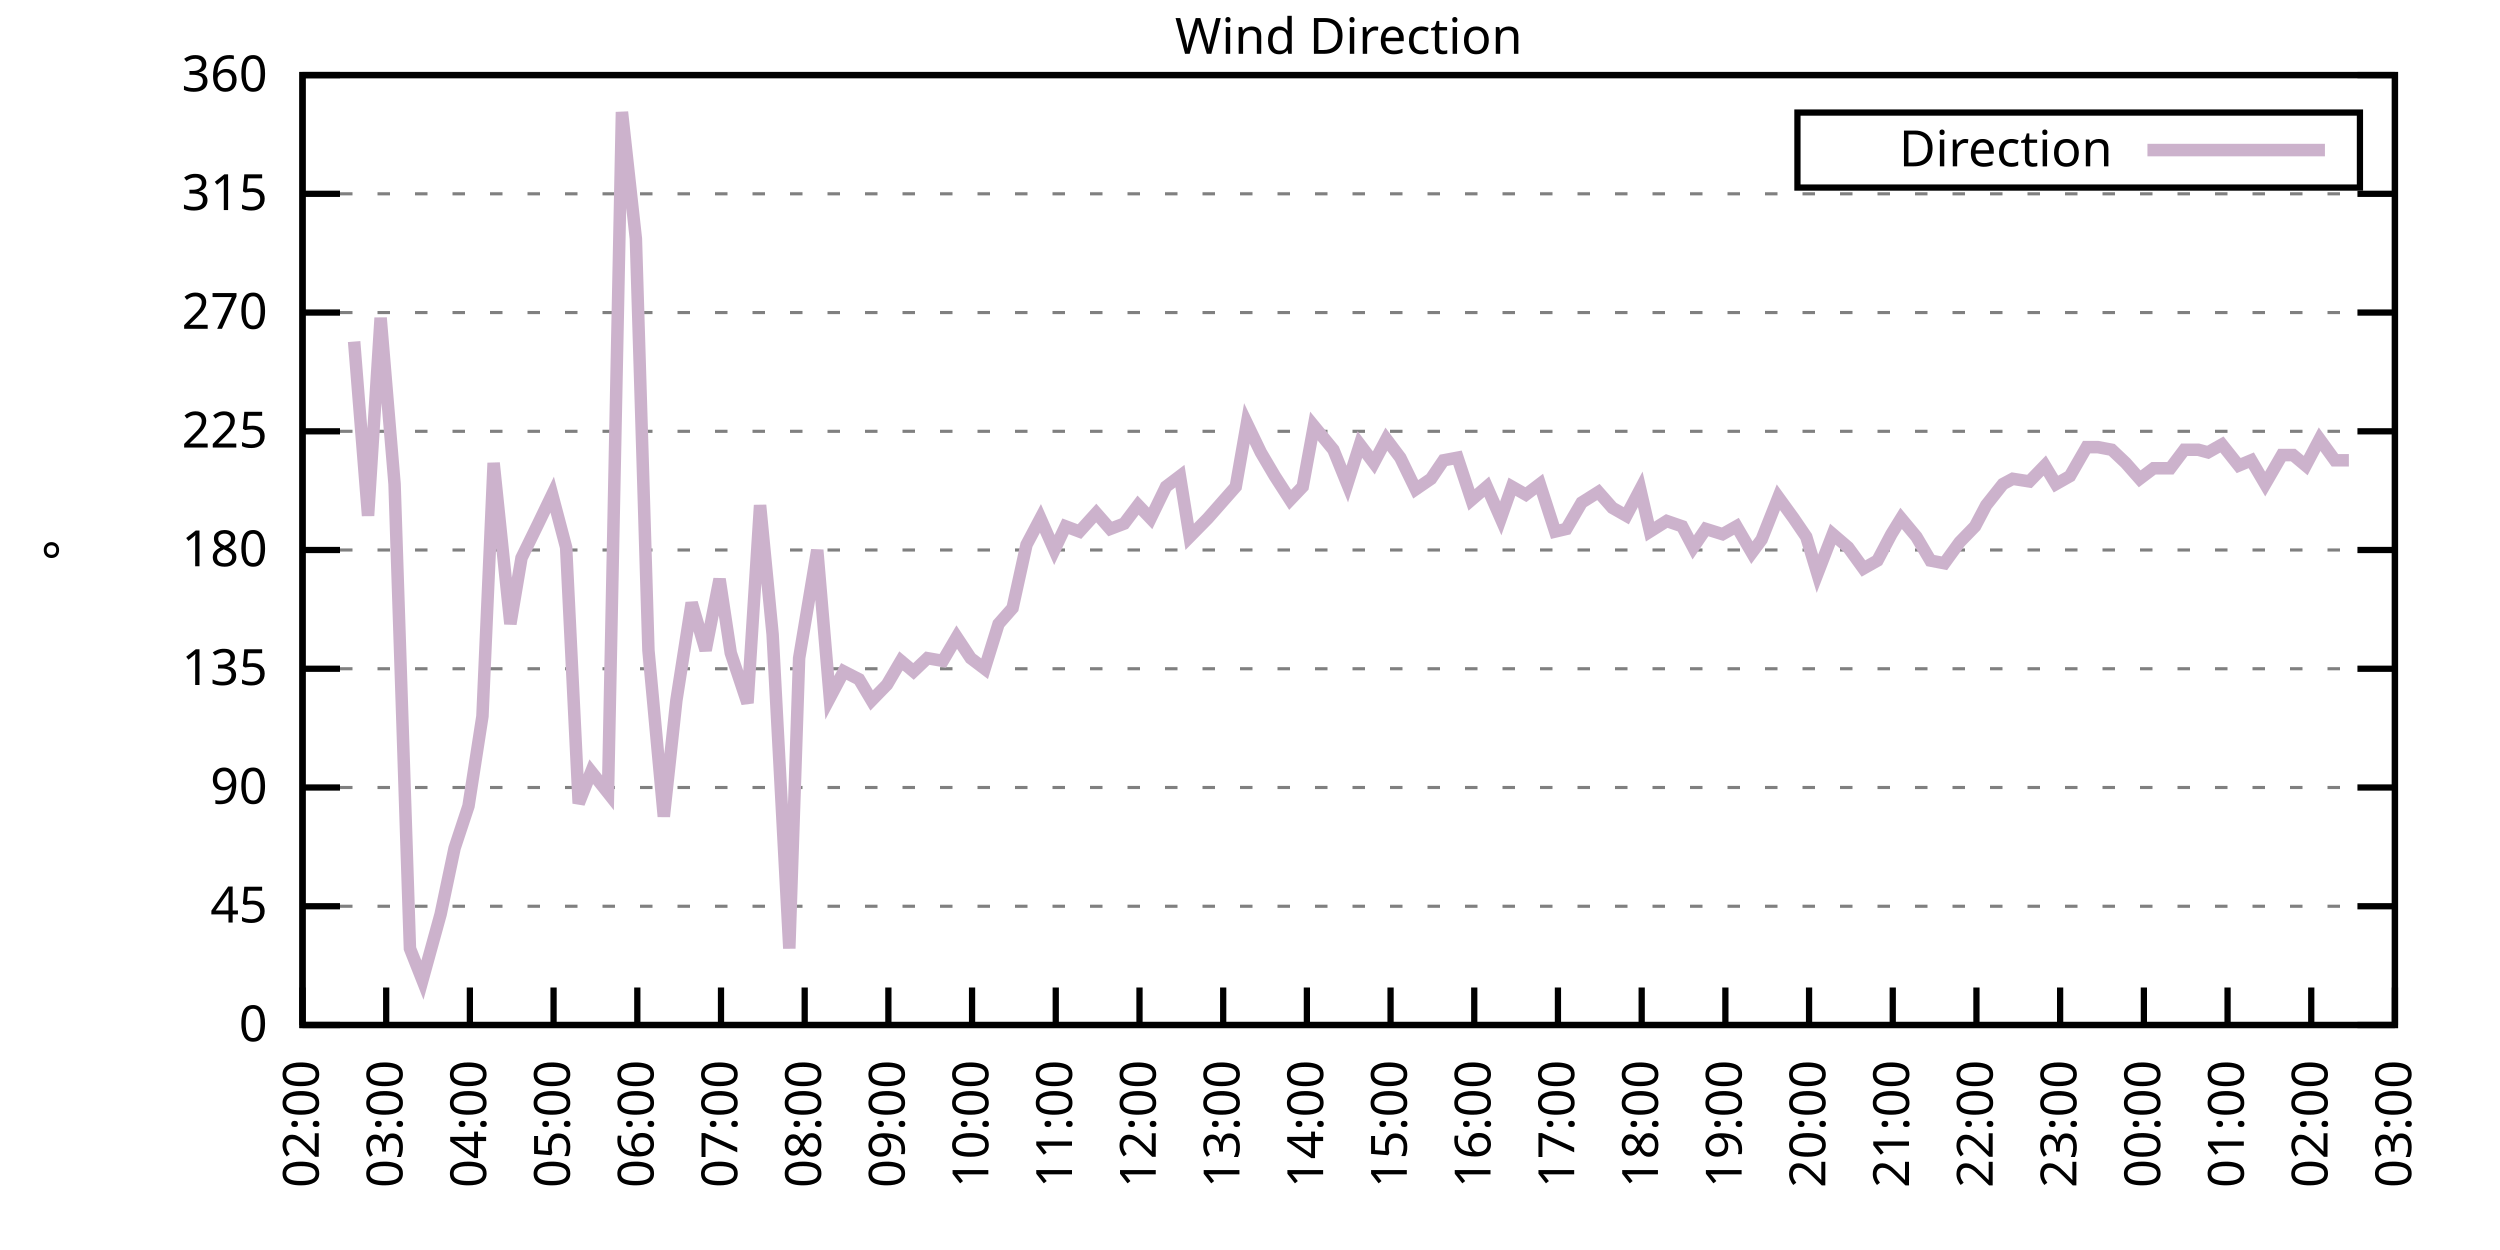
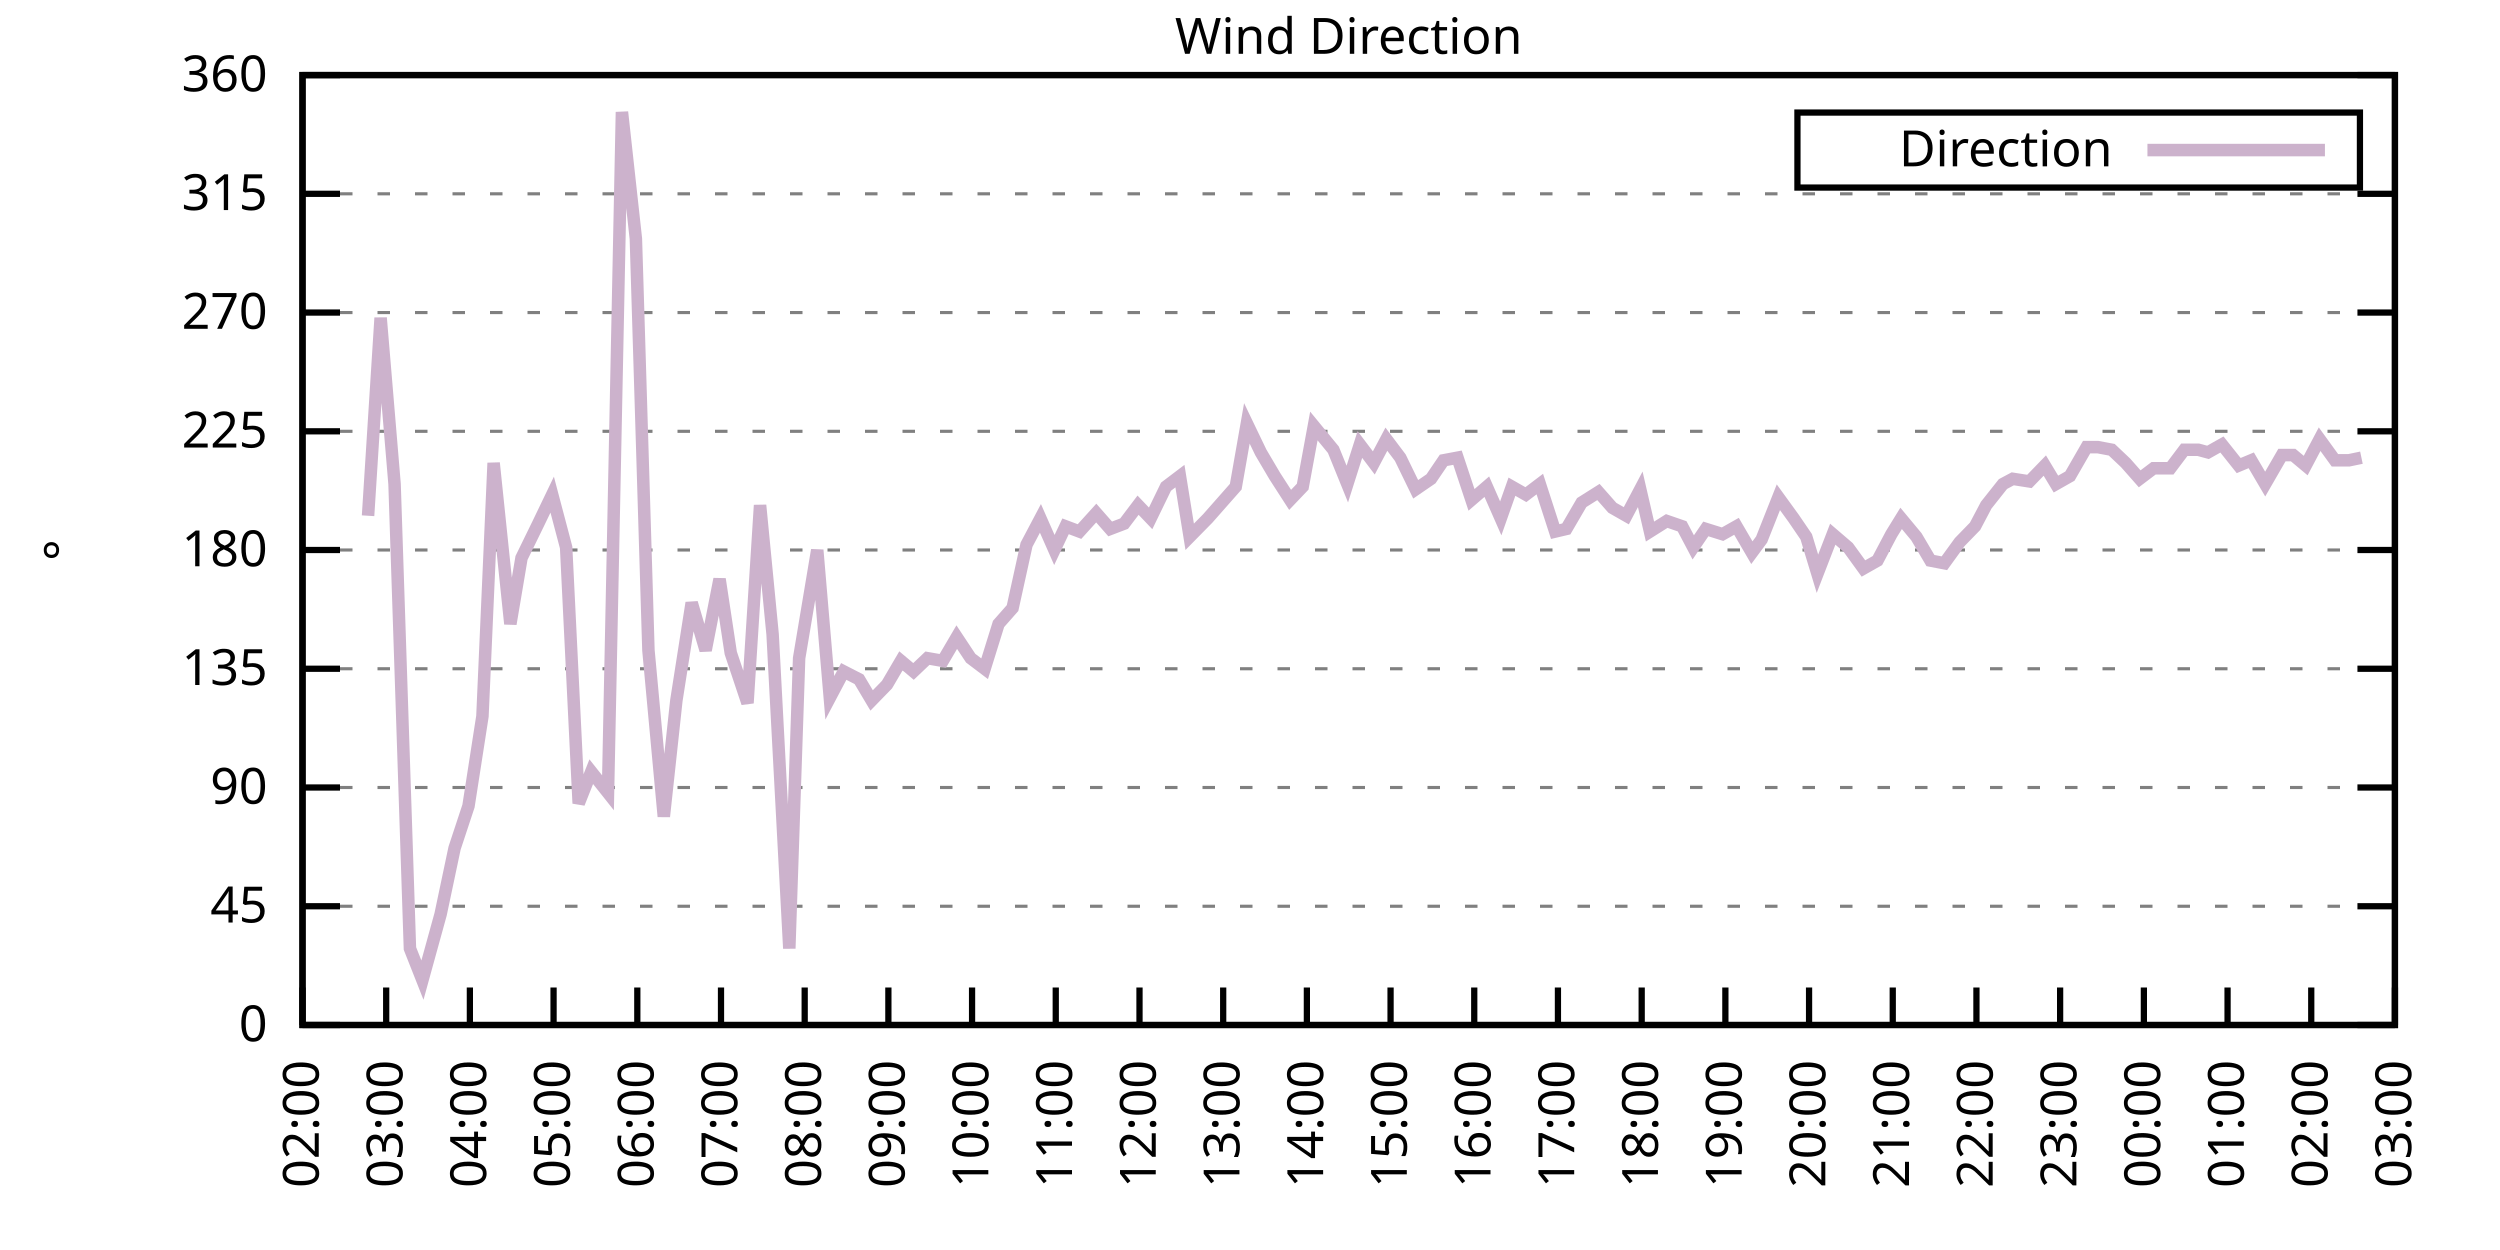
<svg xmlns="http://www.w3.org/2000/svg" xmlns:xlink="http://www.w3.org/1999/xlink" width="400" height="200" viewBox="0 0 400 200">
  <g id="gnuplot_canvas">
    <rect x="0" y="0" width="400" height="200" fill="none" />
    <defs>
      <circle id="gpDot" r="0.5" stroke-width="0.5" stroke="currentColor" />
      <path id="gpPt0" stroke-width="0.333" stroke="currentColor" d="M-1,0 h2 M0,-1 v2" />
      <path id="gpPt1" stroke-width="0.333" stroke="currentColor" d="M-1,-1 L1,1 M1,-1 L-1,1" />
      <path id="gpPt2" stroke-width="0.333" stroke="currentColor" d="M-1,0 L1,0 M0,-1 L0,1 M-1,-1 L1,1 M-1,1 L1,-1" />
      <rect id="gpPt3" stroke-width="0.333" stroke="currentColor" x="-1" y="-1" width="2" height="2" />
      <rect id="gpPt4" stroke-width="0.333" stroke="currentColor" fill="currentColor" x="-1" y="-1" width="2" height="2" />
      <circle id="gpPt5" stroke-width="0.333" stroke="currentColor" cx="0" cy="0" r="1" />
      <use xlink:href="#gpPt5" id="gpPt6" fill="currentColor" stroke="none" />
      <path id="gpPt7" stroke-width="0.333" stroke="currentColor" d="M0,-1.33 L-1.33,0.67 L1.33,0.67 z" />
      <use xlink:href="#gpPt7" id="gpPt8" fill="currentColor" stroke="none" />
      <use xlink:href="#gpPt7" id="gpPt9" stroke="currentColor" transform="rotate(180)" />
      <use xlink:href="#gpPt9" id="gpPt10" fill="currentColor" stroke="none" />
      <use xlink:href="#gpPt3" id="gpPt11" stroke="currentColor" transform="rotate(45)" />
      <use xlink:href="#gpPt11" id="gpPt12" fill="currentColor" stroke="none" />
      <path id="gpPt13" stroke-width="0.333" stroke="currentColor" d="M0,1.330 L1.265,0.411 L0.782,-1.067 L-0.782,-1.076 L-1.265,0.411 z" />
      <use xlink:href="#gpPt13" id="gpPt14" fill="currentColor" stroke="none" />
      <filter id="textbox" filterUnits="objectBoundingBox" x="0" y="0" height="1" width="1">
        <feFlood flood-color="white" flood-opacity="1" result="bgnd" />
        <feComposite in="SourceGraphic" in2="bgnd" operator="atop" />
      </filter>
      <filter id="greybox" filterUnits="objectBoundingBox" x="0" y="0" height="1" width="1">
        <feFlood flood-color="lightgrey" flood-opacity="1" result="grey" />
        <feComposite in="SourceGraphic" in2="grey" operator="atop" />
      </filter>
    </defs>
    <g fill="none" color="white" stroke="currentColor" stroke-width="1.00" stroke-linecap="butt" stroke-linejoin="miter">
</g>
    <g fill="none" color="black" stroke="currentColor" stroke-width="1.00" stroke-linecap="butt" stroke-linejoin="miter">
      <g stroke="none" shape-rendering="crispEdges">
        <polygon fill="rgb(255, 255, 255)" points="48.40,164.00 383.18,164.00 383.18,12.02 48.40,12.02 " />
      </g>
    </g>
    <g fill="none" color="black" stroke="currentColor" stroke-width="1.00" stroke-linecap="butt" stroke-linejoin="miter">
</g>
    <g fill="none" color="black" stroke="black" stroke-width="0.50" stroke-linecap="butt" stroke-linejoin="miter">
</g>
    <g fill="none" color="gray" stroke="currentColor" stroke-width="0.50" stroke-linecap="butt" stroke-linejoin="miter">
      <path stroke="gray" stroke-dasharray="2,4" class="gridline" d="M48.40,164.00 L383.19,164.00  " />
    </g>
    <g fill="none" color="gray" stroke="gray" stroke-width="1.00" stroke-linecap="butt" stroke-linejoin="miter">
</g>
    <g fill="none" color="black" stroke="currentColor" stroke-width="1.00" stroke-linecap="butt" stroke-linejoin="miter">
      <path stroke="black" d="M48.40,164.00 L54.40,164.00 M383.19,164.00 L377.19,164.00  " />
      <g transform="translate(42.80,166.60)" stroke="none" fill="black" font-family="Sans" font-size="8.00" text-anchor="end">
        <text>
          <tspan font-family="Sans"> 0</tspan>
        </text>
      </g>
    </g>
    <g fill="none" color="black" stroke="currentColor" stroke-width="1.00" stroke-linecap="butt" stroke-linejoin="miter">
</g>
    <g fill="none" color="black" stroke="black" stroke-width="0.50" stroke-linecap="butt" stroke-linejoin="miter">
</g>
    <g fill="none" color="gray" stroke="currentColor" stroke-width="0.50" stroke-linecap="butt" stroke-linejoin="miter">
      <path stroke="gray" stroke-dasharray="2,4" class="gridline" d="M48.40,145.00 L383.19,145.00  " />
    </g>
    <g fill="none" color="gray" stroke="gray" stroke-width="1.00" stroke-linecap="butt" stroke-linejoin="miter">
</g>
    <g fill="none" color="black" stroke="currentColor" stroke-width="1.00" stroke-linecap="butt" stroke-linejoin="miter">
      <path stroke="black" d="M48.40,145.00 L54.40,145.00 M383.19,145.00 L377.19,145.00  " />
      <g transform="translate(42.80,147.60)" stroke="none" fill="black" font-family="Sans" font-size="8.00" text-anchor="end">
        <text>
          <tspan font-family="Sans"> 45</tspan>
        </text>
      </g>
    </g>
    <g fill="none" color="black" stroke="currentColor" stroke-width="1.00" stroke-linecap="butt" stroke-linejoin="miter">
</g>
    <g fill="none" color="black" stroke="black" stroke-width="0.50" stroke-linecap="butt" stroke-linejoin="miter">
</g>
    <g fill="none" color="gray" stroke="currentColor" stroke-width="0.50" stroke-linecap="butt" stroke-linejoin="miter">
      <path stroke="gray" stroke-dasharray="2,4" class="gridline" d="M48.40,126.00 L383.19,126.00  " />
    </g>
    <g fill="none" color="gray" stroke="gray" stroke-width="1.00" stroke-linecap="butt" stroke-linejoin="miter">
</g>
    <g fill="none" color="black" stroke="currentColor" stroke-width="1.00" stroke-linecap="butt" stroke-linejoin="miter">
      <path stroke="black" d="M48.40,126.00 L54.40,126.00 M383.19,126.00 L377.19,126.00  " />
      <g transform="translate(42.80,128.60)" stroke="none" fill="black" font-family="Sans" font-size="8.00" text-anchor="end">
        <text>
          <tspan font-family="Sans"> 90</tspan>
        </text>
      </g>
    </g>
    <g fill="none" color="black" stroke="currentColor" stroke-width="1.00" stroke-linecap="butt" stroke-linejoin="miter">
</g>
    <g fill="none" color="black" stroke="black" stroke-width="0.50" stroke-linecap="butt" stroke-linejoin="miter">
</g>
    <g fill="none" color="gray" stroke="currentColor" stroke-width="0.50" stroke-linecap="butt" stroke-linejoin="miter">
      <path stroke="gray" stroke-dasharray="2,4" class="gridline" d="M48.40,107.00 L383.19,107.00  " />
    </g>
    <g fill="none" color="gray" stroke="gray" stroke-width="1.00" stroke-linecap="butt" stroke-linejoin="miter">
</g>
    <g fill="none" color="black" stroke="currentColor" stroke-width="1.00" stroke-linecap="butt" stroke-linejoin="miter">
      <path stroke="black" d="M48.40,107.00 L54.40,107.00 M383.19,107.00 L377.19,107.00  " />
      <g transform="translate(42.80,109.60)" stroke="none" fill="black" font-family="Sans" font-size="8.00" text-anchor="end">
        <text>
          <tspan font-family="Sans"> 135</tspan>
        </text>
      </g>
    </g>
    <g fill="none" color="black" stroke="currentColor" stroke-width="1.00" stroke-linecap="butt" stroke-linejoin="miter">
</g>
    <g fill="none" color="black" stroke="black" stroke-width="0.50" stroke-linecap="butt" stroke-linejoin="miter">
</g>
    <g fill="none" color="gray" stroke="currentColor" stroke-width="0.50" stroke-linecap="butt" stroke-linejoin="miter">
      <path stroke="gray" stroke-dasharray="2,4" class="gridline" d="M48.40,88.00 L383.19,88.00  " />
    </g>
    <g fill="none" color="gray" stroke="gray" stroke-width="1.00" stroke-linecap="butt" stroke-linejoin="miter">
</g>
    <g fill="none" color="black" stroke="currentColor" stroke-width="1.00" stroke-linecap="butt" stroke-linejoin="miter">
      <path stroke="black" d="M48.40,88.00 L54.40,88.00 M383.19,88.00 L377.19,88.00  " />
      <g transform="translate(42.80,90.60)" stroke="none" fill="black" font-family="Sans" font-size="8.00" text-anchor="end">
        <text>
          <tspan font-family="Sans"> 180</tspan>
        </text>
      </g>
    </g>
    <g fill="none" color="black" stroke="currentColor" stroke-width="1.00" stroke-linecap="butt" stroke-linejoin="miter">
</g>
    <g fill="none" color="black" stroke="black" stroke-width="0.50" stroke-linecap="butt" stroke-linejoin="miter">
</g>
    <g fill="none" color="gray" stroke="currentColor" stroke-width="0.50" stroke-linecap="butt" stroke-linejoin="miter">
      <path stroke="gray" stroke-dasharray="2,4" class="gridline" d="M48.40,69.01 L383.19,69.01  " />
    </g>
    <g fill="none" color="gray" stroke="gray" stroke-width="1.00" stroke-linecap="butt" stroke-linejoin="miter">
</g>
    <g fill="none" color="black" stroke="currentColor" stroke-width="1.00" stroke-linecap="butt" stroke-linejoin="miter">
      <path stroke="black" d="M48.40,69.01 L54.40,69.01 M383.19,69.01 L377.19,69.01  " />
      <g transform="translate(42.80,71.61)" stroke="none" fill="black" font-family="Sans" font-size="8.00" text-anchor="end">
        <text>
          <tspan font-family="Sans"> 225</tspan>
        </text>
      </g>
    </g>
    <g fill="none" color="black" stroke="currentColor" stroke-width="1.00" stroke-linecap="butt" stroke-linejoin="miter">
</g>
    <g fill="none" color="black" stroke="black" stroke-width="0.50" stroke-linecap="butt" stroke-linejoin="miter">
</g>
    <g fill="none" color="gray" stroke="currentColor" stroke-width="0.50" stroke-linecap="butt" stroke-linejoin="miter">
      <path stroke="gray" stroke-dasharray="2,4" class="gridline" d="M48.40,50.01 L383.19,50.01  " />
    </g>
    <g fill="none" color="gray" stroke="gray" stroke-width="1.00" stroke-linecap="butt" stroke-linejoin="miter">
</g>
    <g fill="none" color="black" stroke="currentColor" stroke-width="1.00" stroke-linecap="butt" stroke-linejoin="miter">
      <path stroke="black" d="M48.40,50.01 L54.40,50.01 M383.19,50.01 L377.19,50.01  " />
      <g transform="translate(42.80,52.61)" stroke="none" fill="black" font-family="Sans" font-size="8.00" text-anchor="end">
        <text>
          <tspan font-family="Sans"> 270</tspan>
        </text>
      </g>
    </g>
    <g fill="none" color="black" stroke="currentColor" stroke-width="1.00" stroke-linecap="butt" stroke-linejoin="miter">
</g>
    <g fill="none" color="black" stroke="black" stroke-width="0.50" stroke-linecap="butt" stroke-linejoin="miter">
</g>
    <g fill="none" color="gray" stroke="currentColor" stroke-width="0.50" stroke-linecap="butt" stroke-linejoin="miter">
      <path stroke="gray" stroke-dasharray="2,4" class="gridline" d="M48.40,31.01 L383.19,31.01  " />
    </g>
    <g fill="none" color="gray" stroke="gray" stroke-width="1.00" stroke-linecap="butt" stroke-linejoin="miter">
</g>
    <g fill="none" color="black" stroke="currentColor" stroke-width="1.00" stroke-linecap="butt" stroke-linejoin="miter">
      <path stroke="black" d="M48.40,31.01 L54.40,31.01 M383.19,31.01 L377.19,31.01  " />
      <g transform="translate(42.80,33.61)" stroke="none" fill="black" font-family="Sans" font-size="8.00" text-anchor="end">
        <text>
          <tspan font-family="Sans"> 315</tspan>
        </text>
      </g>
    </g>
    <g fill="none" color="black" stroke="currentColor" stroke-width="1.00" stroke-linecap="butt" stroke-linejoin="miter">
</g>
    <g fill="none" color="black" stroke="black" stroke-width="0.50" stroke-linecap="butt" stroke-linejoin="miter">
</g>
    <g fill="none" color="gray" stroke="currentColor" stroke-width="0.50" stroke-linecap="butt" stroke-linejoin="miter">
      <path stroke="gray" stroke-dasharray="2,4" class="gridline" d="M48.40,12.01 L383.19,12.01  " />
    </g>
    <g fill="none" color="gray" stroke="gray" stroke-width="1.00" stroke-linecap="butt" stroke-linejoin="miter">
</g>
    <g fill="none" color="black" stroke="currentColor" stroke-width="1.00" stroke-linecap="butt" stroke-linejoin="miter">
      <path stroke="black" d="M48.40,12.01 L54.40,12.01 M383.19,12.01 L377.19,12.01  " />
      <g transform="translate(42.80,14.61)" stroke="none" fill="black" font-family="Sans" font-size="8.00" text-anchor="end">
        <text>
          <tspan font-family="Sans"> 360</tspan>
        </text>
      </g>
    </g>
    <g fill="none" color="black" stroke="currentColor" stroke-width="1.00" stroke-linecap="butt" stroke-linejoin="miter">
      <path stroke="black" d="M48.40,164.00 L48.40,158.00  " />
      <g transform="translate(51.00,169.60) rotate(270.00)" stroke="none" fill="black" font-family="Sans" font-size="8.00" text-anchor="end">
        <text>
          <tspan font-family="Sans">02:00</tspan>
        </text>
      </g>
    </g>
    <g fill="none" color="black" stroke="currentColor" stroke-width="1.00" stroke-linecap="butt" stroke-linejoin="miter">
      <path stroke="black" d="M61.79,164.00 L61.79,158.00  " />
      <g transform="translate(64.39,169.60) rotate(270.00)" stroke="none" fill="black" font-family="Sans" font-size="8.00" text-anchor="end">
        <text>
          <tspan font-family="Sans">03:00</tspan>
        </text>
      </g>
    </g>
    <g fill="none" color="black" stroke="currentColor" stroke-width="1.00" stroke-linecap="butt" stroke-linejoin="miter">
      <path stroke="black" d="M75.18,164.00 L75.18,158.00  " />
      <g transform="translate(77.78,169.60) rotate(270.00)" stroke="none" fill="black" font-family="Sans" font-size="8.00" text-anchor="end">
        <text>
          <tspan font-family="Sans">04:00</tspan>
        </text>
      </g>
    </g>
    <g fill="none" color="black" stroke="currentColor" stroke-width="1.00" stroke-linecap="butt" stroke-linejoin="miter">
      <path stroke="black" d="M88.57,164.00 L88.57,158.00  " />
      <g transform="translate(91.17,169.60) rotate(270.00)" stroke="none" fill="black" font-family="Sans" font-size="8.00" text-anchor="end">
        <text>
          <tspan font-family="Sans">05:00</tspan>
        </text>
      </g>
    </g>
    <g fill="none" color="black" stroke="currentColor" stroke-width="1.00" stroke-linecap="butt" stroke-linejoin="miter">
      <path stroke="black" d="M101.97,164.00 L101.97,158.00  " />
      <g transform="translate(104.57,169.60) rotate(270.00)" stroke="none" fill="black" font-family="Sans" font-size="8.00" text-anchor="end">
        <text>
          <tspan font-family="Sans">06:00</tspan>
        </text>
      </g>
    </g>
    <g fill="none" color="black" stroke="currentColor" stroke-width="1.00" stroke-linecap="butt" stroke-linejoin="miter">
      <path stroke="black" d="M115.36,164.00 L115.36,158.00  " />
      <g transform="translate(117.96,169.60) rotate(270.00)" stroke="none" fill="black" font-family="Sans" font-size="8.00" text-anchor="end">
        <text>
          <tspan font-family="Sans">07:00</tspan>
        </text>
      </g>
    </g>
    <g fill="none" color="black" stroke="currentColor" stroke-width="1.00" stroke-linecap="butt" stroke-linejoin="miter">
      <path stroke="black" d="M128.75,164.00 L128.75,158.00  " />
      <g transform="translate(131.35,169.60) rotate(270.00)" stroke="none" fill="black" font-family="Sans" font-size="8.00" text-anchor="end">
        <text>
          <tspan font-family="Sans">08:00</tspan>
        </text>
      </g>
    </g>
    <g fill="none" color="black" stroke="currentColor" stroke-width="1.00" stroke-linecap="butt" stroke-linejoin="miter">
      <path stroke="black" d="M142.14,164.00 L142.14,158.00  " />
      <g transform="translate(144.74,169.60) rotate(270.00)" stroke="none" fill="black" font-family="Sans" font-size="8.00" text-anchor="end">
        <text>
          <tspan font-family="Sans">09:00</tspan>
        </text>
      </g>
    </g>
    <g fill="none" color="black" stroke="currentColor" stroke-width="1.00" stroke-linecap="butt" stroke-linejoin="miter">
      <path stroke="black" d="M155.53,164.00 L155.53,158.00  " />
      <g transform="translate(158.13,169.60) rotate(270.00)" stroke="none" fill="black" font-family="Sans" font-size="8.00" text-anchor="end">
        <text>
          <tspan font-family="Sans">10:00</tspan>
        </text>
      </g>
    </g>
    <g fill="none" color="black" stroke="currentColor" stroke-width="1.00" stroke-linecap="butt" stroke-linejoin="miter">
      <path stroke="black" d="M168.92,164.00 L168.92,158.00  " />
      <g transform="translate(171.52,169.60) rotate(270.00)" stroke="none" fill="black" font-family="Sans" font-size="8.00" text-anchor="end">
        <text>
          <tspan font-family="Sans">11:00</tspan>
        </text>
      </g>
    </g>
    <g fill="none" color="black" stroke="currentColor" stroke-width="1.00" stroke-linecap="butt" stroke-linejoin="miter">
      <path stroke="black" d="M182.32,164.00 L182.32,158.00  " />
      <g transform="translate(184.92,169.60) rotate(270.00)" stroke="none" fill="black" font-family="Sans" font-size="8.00" text-anchor="end">
        <text>
          <tspan font-family="Sans">12:00</tspan>
        </text>
      </g>
    </g>
    <g fill="none" color="black" stroke="currentColor" stroke-width="1.00" stroke-linecap="butt" stroke-linejoin="miter">
      <path stroke="black" d="M195.71,164.00 L195.71,158.00  " />
      <g transform="translate(198.31,169.60) rotate(270.00)" stroke="none" fill="black" font-family="Sans" font-size="8.00" text-anchor="end">
        <text>
          <tspan font-family="Sans">13:00</tspan>
        </text>
      </g>
    </g>
    <g fill="none" color="black" stroke="currentColor" stroke-width="1.00" stroke-linecap="butt" stroke-linejoin="miter">
      <path stroke="black" d="M209.10,164.00 L209.10,158.00  " />
      <g transform="translate(211.70,169.60) rotate(270.00)" stroke="none" fill="black" font-family="Sans" font-size="8.00" text-anchor="end">
        <text>
          <tspan font-family="Sans">14:00</tspan>
        </text>
      </g>
    </g>
    <g fill="none" color="black" stroke="currentColor" stroke-width="1.00" stroke-linecap="butt" stroke-linejoin="miter">
      <path stroke="black" d="M222.49,164.00 L222.49,158.00  " />
      <g transform="translate(225.09,169.60) rotate(270.00)" stroke="none" fill="black" font-family="Sans" font-size="8.00" text-anchor="end">
        <text>
          <tspan font-family="Sans">15:00</tspan>
        </text>
      </g>
    </g>
    <g fill="none" color="black" stroke="currentColor" stroke-width="1.00" stroke-linecap="butt" stroke-linejoin="miter">
      <path stroke="black" d="M235.88,164.00 L235.88,158.00  " />
      <g transform="translate(238.48,169.60) rotate(270.00)" stroke="none" fill="black" font-family="Sans" font-size="8.00" text-anchor="end">
        <text>
          <tspan font-family="Sans">16:00</tspan>
        </text>
      </g>
    </g>
    <g fill="none" color="black" stroke="currentColor" stroke-width="1.00" stroke-linecap="butt" stroke-linejoin="miter">
      <path stroke="black" d="M249.27,164.00 L249.27,158.00  " />
      <g transform="translate(251.87,169.60) rotate(270.00)" stroke="none" fill="black" font-family="Sans" font-size="8.00" text-anchor="end">
        <text>
          <tspan font-family="Sans">17:00</tspan>
        </text>
      </g>
    </g>
    <g fill="none" color="black" stroke="currentColor" stroke-width="1.00" stroke-linecap="butt" stroke-linejoin="miter">
      <path stroke="black" d="M262.67,164.00 L262.67,158.00  " />
      <g transform="translate(265.27,169.60) rotate(270.00)" stroke="none" fill="black" font-family="Sans" font-size="8.00" text-anchor="end">
        <text>
          <tspan font-family="Sans">18:00</tspan>
        </text>
      </g>
    </g>
    <g fill="none" color="black" stroke="currentColor" stroke-width="1.00" stroke-linecap="butt" stroke-linejoin="miter">
      <path stroke="black" d="M276.06,164.00 L276.06,158.00  " />
      <g transform="translate(278.66,169.60) rotate(270.00)" stroke="none" fill="black" font-family="Sans" font-size="8.00" text-anchor="end">
        <text>
          <tspan font-family="Sans">19:00</tspan>
        </text>
      </g>
    </g>
    <g fill="none" color="black" stroke="currentColor" stroke-width="1.00" stroke-linecap="butt" stroke-linejoin="miter">
      <path stroke="black" d="M289.45,164.00 L289.45,158.00  " />
      <g transform="translate(292.05,169.60) rotate(270.00)" stroke="none" fill="black" font-family="Sans" font-size="8.00" text-anchor="end">
        <text>
          <tspan font-family="Sans">20:00</tspan>
        </text>
      </g>
    </g>
    <g fill="none" color="black" stroke="currentColor" stroke-width="1.00" stroke-linecap="butt" stroke-linejoin="miter">
      <path stroke="black" d="M302.84,164.00 L302.84,158.00  " />
      <g transform="translate(305.44,169.60) rotate(270.00)" stroke="none" fill="black" font-family="Sans" font-size="8.00" text-anchor="end">
        <text>
          <tspan font-family="Sans">21:00</tspan>
        </text>
      </g>
    </g>
    <g fill="none" color="black" stroke="currentColor" stroke-width="1.00" stroke-linecap="butt" stroke-linejoin="miter">
      <path stroke="black" d="M316.23,164.00 L316.23,158.00  " />
      <g transform="translate(318.83,169.60) rotate(270.00)" stroke="none" fill="black" font-family="Sans" font-size="8.00" text-anchor="end">
        <text>
          <tspan font-family="Sans">22:00</tspan>
        </text>
      </g>
    </g>
    <g fill="none" color="black" stroke="currentColor" stroke-width="1.00" stroke-linecap="butt" stroke-linejoin="miter">
      <path stroke="black" d="M329.62,164.00 L329.62,158.00  " />
      <g transform="translate(332.22,169.60) rotate(270.00)" stroke="none" fill="black" font-family="Sans" font-size="8.00" text-anchor="end">
        <text>
          <tspan font-family="Sans">23:00</tspan>
        </text>
      </g>
    </g>
    <g fill="none" color="black" stroke="currentColor" stroke-width="1.00" stroke-linecap="butt" stroke-linejoin="miter">
      <path stroke="black" d="M343.02,164.00 L343.02,158.00  " />
      <g transform="translate(345.62,169.60) rotate(270.00)" stroke="none" fill="black" font-family="Sans" font-size="8.00" text-anchor="end">
        <text>
          <tspan font-family="Sans">00:00</tspan>
        </text>
      </g>
    </g>
    <g fill="none" color="black" stroke="currentColor" stroke-width="1.00" stroke-linecap="butt" stroke-linejoin="miter">
      <path stroke="black" d="M356.41,164.00 L356.41,158.00  " />
      <g transform="translate(359.01,169.60) rotate(270.00)" stroke="none" fill="black" font-family="Sans" font-size="8.00" text-anchor="end">
        <text>
          <tspan font-family="Sans">01:00</tspan>
        </text>
      </g>
    </g>
    <g fill="none" color="black" stroke="currentColor" stroke-width="1.00" stroke-linecap="butt" stroke-linejoin="miter">
      <path stroke="black" d="M369.80,164.00 L369.80,158.00  " />
      <g transform="translate(372.40,169.60) rotate(270.00)" stroke="none" fill="black" font-family="Sans" font-size="8.00" text-anchor="end">
        <text>
          <tspan font-family="Sans">02:00</tspan>
        </text>
      </g>
    </g>
    <g fill="none" color="black" stroke="currentColor" stroke-width="1.00" stroke-linecap="butt" stroke-linejoin="miter">
      <path stroke="black" d="M383.19,164.00 L383.19,158.00  " />
      <g transform="translate(385.79,169.60) rotate(270.00)" stroke="none" fill="black" font-family="Sans" font-size="8.00" text-anchor="end">
        <text>
          <tspan font-family="Sans">03:00</tspan>
        </text>
      </g>
    </g>
    <g fill="none" color="black" stroke="currentColor" stroke-width="1.00" stroke-linecap="butt" stroke-linejoin="miter">
</g>
    <g fill="none" color="black" stroke="currentColor" stroke-width="1.00" stroke-linecap="butt" stroke-linejoin="miter">
      <path stroke="black" d="M48.40,12.01 L48.40,164.00 L383.19,164.00 L383.19,12.01 L48.40,12.01 Z  " />
    </g>
    <g fill="none" color="black" stroke="currentColor" stroke-width="1.00" stroke-linecap="butt" stroke-linejoin="miter">
</g>
    <g fill="none" color="black" stroke="currentColor" stroke-width="1.00" stroke-linecap="butt" stroke-linejoin="miter">
      <path stroke="black" d="M287.59,30.01 L287.59,18.01 L377.59,18.01 L377.59,30.01 L287.59,30.01 Z  " />
    </g>
    <g id="Wind_direction_plot_1">
      <g fill="none" color="white" stroke="black" stroke-width="2.00" stroke-linecap="butt" stroke-linejoin="miter">
</g>
      <g fill="none" color="black" stroke="currentColor" stroke-width="2.00" stroke-linecap="butt" stroke-linejoin="miter">
        <g transform="translate(337.99,26.61)" stroke="none" fill="black" font-family="Sans" font-size="8.00" text-anchor="end">
          <text>
            <tspan font-family="Sans">Direction</tspan>
          </text>
        </g>
      </g>
      <g fill="none" color="black" stroke="currentColor" stroke-width="2.00" stroke-linecap="butt" stroke-linejoin="miter">
-         <path stroke="rgb(204, 178, 204)" d="M343.59,24.01 L371.99,24.01 M56.66,54.65 L58.89,82.52 L60.90,50.85 L63.13,77.45 L65.59,151.76 L67.59,156.82   L70.50,146.27 L72.73,135.71 L74.96,128.96 L77.19,114.60 L78.98,74.07 L81.66,99.83 L83.44,89.27 L86.12,83.78   L88.35,79.14 L90.58,87.58 L92.59,128.54 L94.60,123.47 L97.28,126.85 L99.51,17.92 L101.74,38.19 L103.75,104.05   L106.21,130.65 L108.22,112.07 L110.67,96.45 L112.90,104.05 L115.13,92.65 L116.92,104.47 L119.60,112.49 L121.61,80.83   L123.62,101.52 L126.29,151.76 L127.86,105.31 L130.76,88.00 L132.77,111.65 L135.00,107.43 L137.45,108.69 L139.46,112.07   L141.92,109.54 L144.15,105.74 L146.16,107.43 L148.39,105.31 L150.85,105.74 L153.08,101.94 L155.31,105.31 L157.54,107.00   L159.77,99.83 L162.01,97.29 L164.24,87.16 L166.47,82.94 L168.70,88.00 L170.49,84.21 L172.72,85.05 L175.40,82.09   L177.63,84.63 L179.86,83.78 L182.09,80.83 L184.10,82.94 L186.56,77.87 L188.79,76.18 L190.35,85.89 L193.25,82.94   L197.72,77.87 L199.50,67.74 L201.73,72.38 L203.97,76.18 L206.42,79.98 L208.43,77.87 L210.22,68.16 L213.34,71.96   L215.57,77.45 L217.58,71.12 L219.81,74.07 L221.82,70.27 L224.05,73.23 L226.51,78.29 L228.96,76.61 L230.97,73.65   L233.20,73.23 L235.44,79.98 L237.89,77.87 L240.12,82.94 L241.91,77.87 L244.14,79.14 L246.37,77.45 L248.83,85.05   L250.61,84.63 L253.07,80.41 L255.75,78.72 L257.98,81.25 L260.21,82.52 L262.44,78.29 L264.00,85.05 L266.68,83.36   L269.14,84.21 L270.92,87.58 L272.93,84.63 L275.61,85.47 L277.84,84.21 L280.30,88.43 L281.86,86.32 L284.54,79.56   L286.99,82.94 L289.00,85.89 L290.79,91.80 L293.24,85.47 L295.70,87.58 L298.15,90.96 L300.39,89.69 L302.62,85.47   L304.18,82.94 L306.63,85.89 L308.87,89.69 L311.10,90.12 L313.55,86.74 L316.01,84.21 L317.79,80.83 L320.47,77.45   L322.04,76.61 L324.71,77.03 L327.17,74.49 L328.95,77.45 L331.19,76.18 L333.86,71.54 L335.65,71.54 L337.88,71.96   L340.11,74.07 L342.35,76.61 L344.58,74.92 L347.26,74.92 L349.49,71.96 L351.72,71.96 L353.28,72.38 L355.51,71.12   L358.19,74.49 L360.20,73.65 L362.43,77.45 L365.11,72.81 L366.90,72.81 L368.91,74.49 L371.14,70.27 L373.59,73.65   L375.82,73.65  " />
+         <path stroke="rgb(204, 178, 204)" d="M343.59,24.01 L371.99,24.01 M58.89,82.52 L60.90,50.85 L63.13,77.45 L65.59,151.76 L67.59,156.82 L70.50,146.27   L72.73,135.71 L74.96,128.96 L77.19,114.60 L78.98,74.07 L81.66,99.83 L83.44,89.27 L86.12,83.78 L88.35,79.14   L90.58,87.58 L92.59,128.54 L94.60,123.47 L97.28,126.85 L99.51,17.92 L101.74,38.19 L103.75,104.05 L106.21,130.65   L108.22,112.07 L110.67,96.45 L112.90,104.05 L115.13,92.65 L116.92,104.47 L119.60,112.49 L121.61,80.83 L123.62,101.52   L126.29,151.76 L127.86,105.31 L130.76,88.00 L132.77,111.65 L135.00,107.43 L137.45,108.69 L139.46,112.07 L141.92,109.54   L144.15,105.74 L146.16,107.43 L148.39,105.31 L150.85,105.74 L153.08,101.94 L155.31,105.31 L157.54,107.00 L159.77,99.83   L162.01,97.29 L164.24,87.16 L166.47,82.94 L168.70,88.00 L170.49,84.21 L172.72,85.05 L175.40,82.09 L177.63,84.63   L179.86,83.78 L182.09,80.83 L184.10,82.94 L186.56,77.87 L188.79,76.18 L190.35,85.89 L193.25,82.94 L197.72,77.87   L199.50,67.74 L201.73,72.38 L203.97,76.18 L206.42,79.98 L208.43,77.87 L210.22,68.16 L213.34,71.96 L215.57,77.45   L217.58,71.12 L219.81,74.07 L221.82,70.27 L224.05,73.23 L226.51,78.29 L228.96,76.61 L230.97,73.65 L233.20,73.23   L235.44,79.98 L237.89,77.87 L240.12,82.94 L241.91,77.87 L244.14,79.14 L246.37,77.45 L248.83,85.05 L250.61,84.63   L253.07,80.41 L255.75,78.72 L257.98,81.25 L260.21,82.52 L262.44,78.29 L264.00,85.05 L266.68,83.36 L269.14,84.21   L270.92,87.58 L272.93,84.63 L275.61,85.47 L277.84,84.21 L280.30,88.43 L281.86,86.32 L284.54,79.56 L286.99,82.94   L289.00,85.89 L290.79,91.80 L293.24,85.47 L295.70,87.58 L298.15,90.96 L300.39,89.69 L302.62,85.47 L304.18,82.94   L306.63,85.89 L308.87,89.69 L311.10,90.12 L313.55,86.74 L316.01,84.21 L317.79,80.83 L320.47,77.45 L322.04,76.61   L324.71,77.03 L327.17,74.49 L328.95,77.45 L331.19,76.18 L333.86,71.54 L335.65,71.54 L337.88,71.96 L340.11,74.07   L342.35,76.61 L344.58,74.92 L347.26,74.92 L349.49,71.96 L351.72,71.96 L353.28,72.38 L355.51,71.12 L358.19,74.49   L360.20,73.65 L362.43,77.45 L365.11,72.81 L366.90,72.81 L368.91,74.49 L371.14,70.27 L373.59,73.65 L375.82,73.65   L377.83,73.23  " />
      </g>
    </g>
    <g fill="none" color="black" stroke="currentColor" stroke-width="2.00" stroke-linecap="butt" stroke-linejoin="miter">
</g>
    <g fill="none" color="black" stroke="black" stroke-width="1.00" stroke-linecap="butt" stroke-linejoin="miter">
</g>
    <g fill="none" color="black" stroke="currentColor" stroke-width="1.00" stroke-linecap="butt" stroke-linejoin="miter">
      <path stroke="black" d="M48.40,12.01 L48.40,164.00 L383.19,164.00 L383.19,12.01 L48.40,12.01 Z  " />
      <g transform="translate(12.80,88.01) rotate(270.00)" stroke="none" fill="black" font-family="Sans" font-size="8.00" text-anchor="middle">
        <text>
          <tspan font-family="Sans">°</tspan>
        </text>
      </g>
    </g>
    <g fill="none" color="black" stroke="currentColor" stroke-width="1.00" stroke-linecap="butt" stroke-linejoin="miter">
</g>
    <g fill="none" color="black" stroke="currentColor" stroke-width="1.00" stroke-linecap="butt" stroke-linejoin="miter">
      <g transform="translate(215.79,8.61)" stroke="none" fill="black" font-family="Sans" font-size="8.00" text-anchor="middle">
        <text>
          <tspan font-family="Sans">Wind Direction</tspan>
        </text>
      </g>
    </g>
    <g fill="none" color="black" stroke="currentColor" stroke-width="1.00" stroke-linecap="butt" stroke-linejoin="miter">
</g>
  </g>
</svg>
